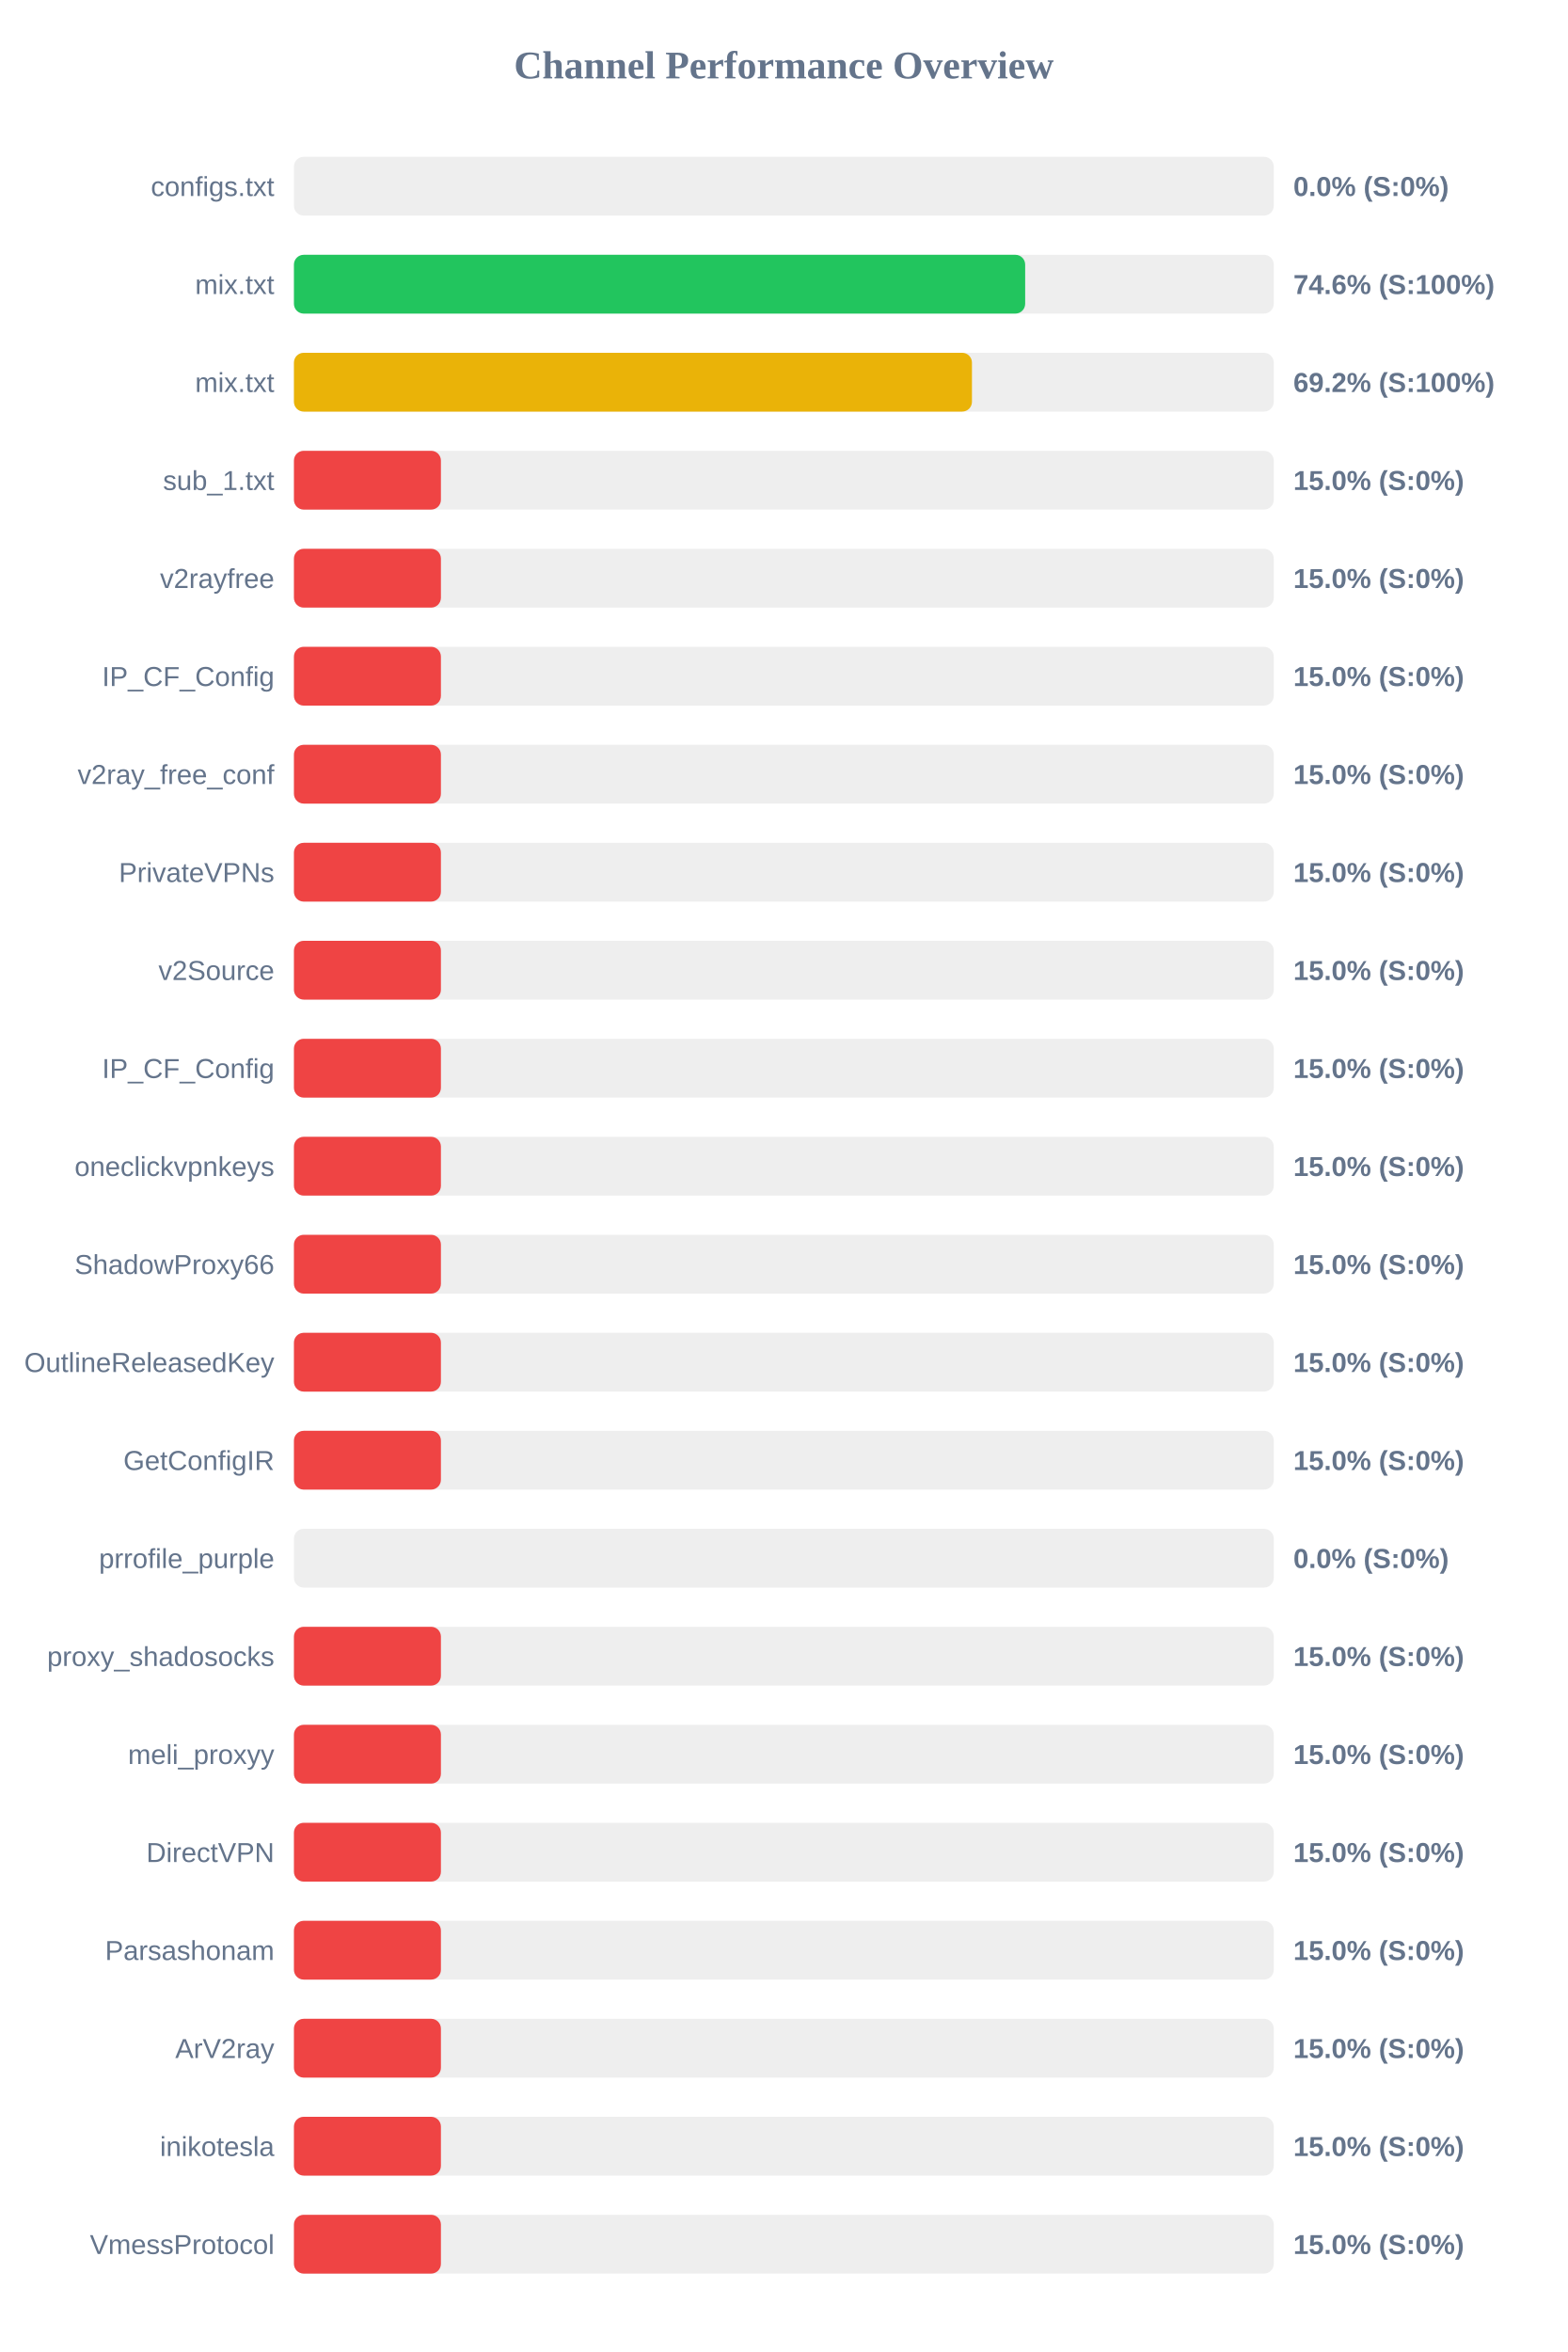
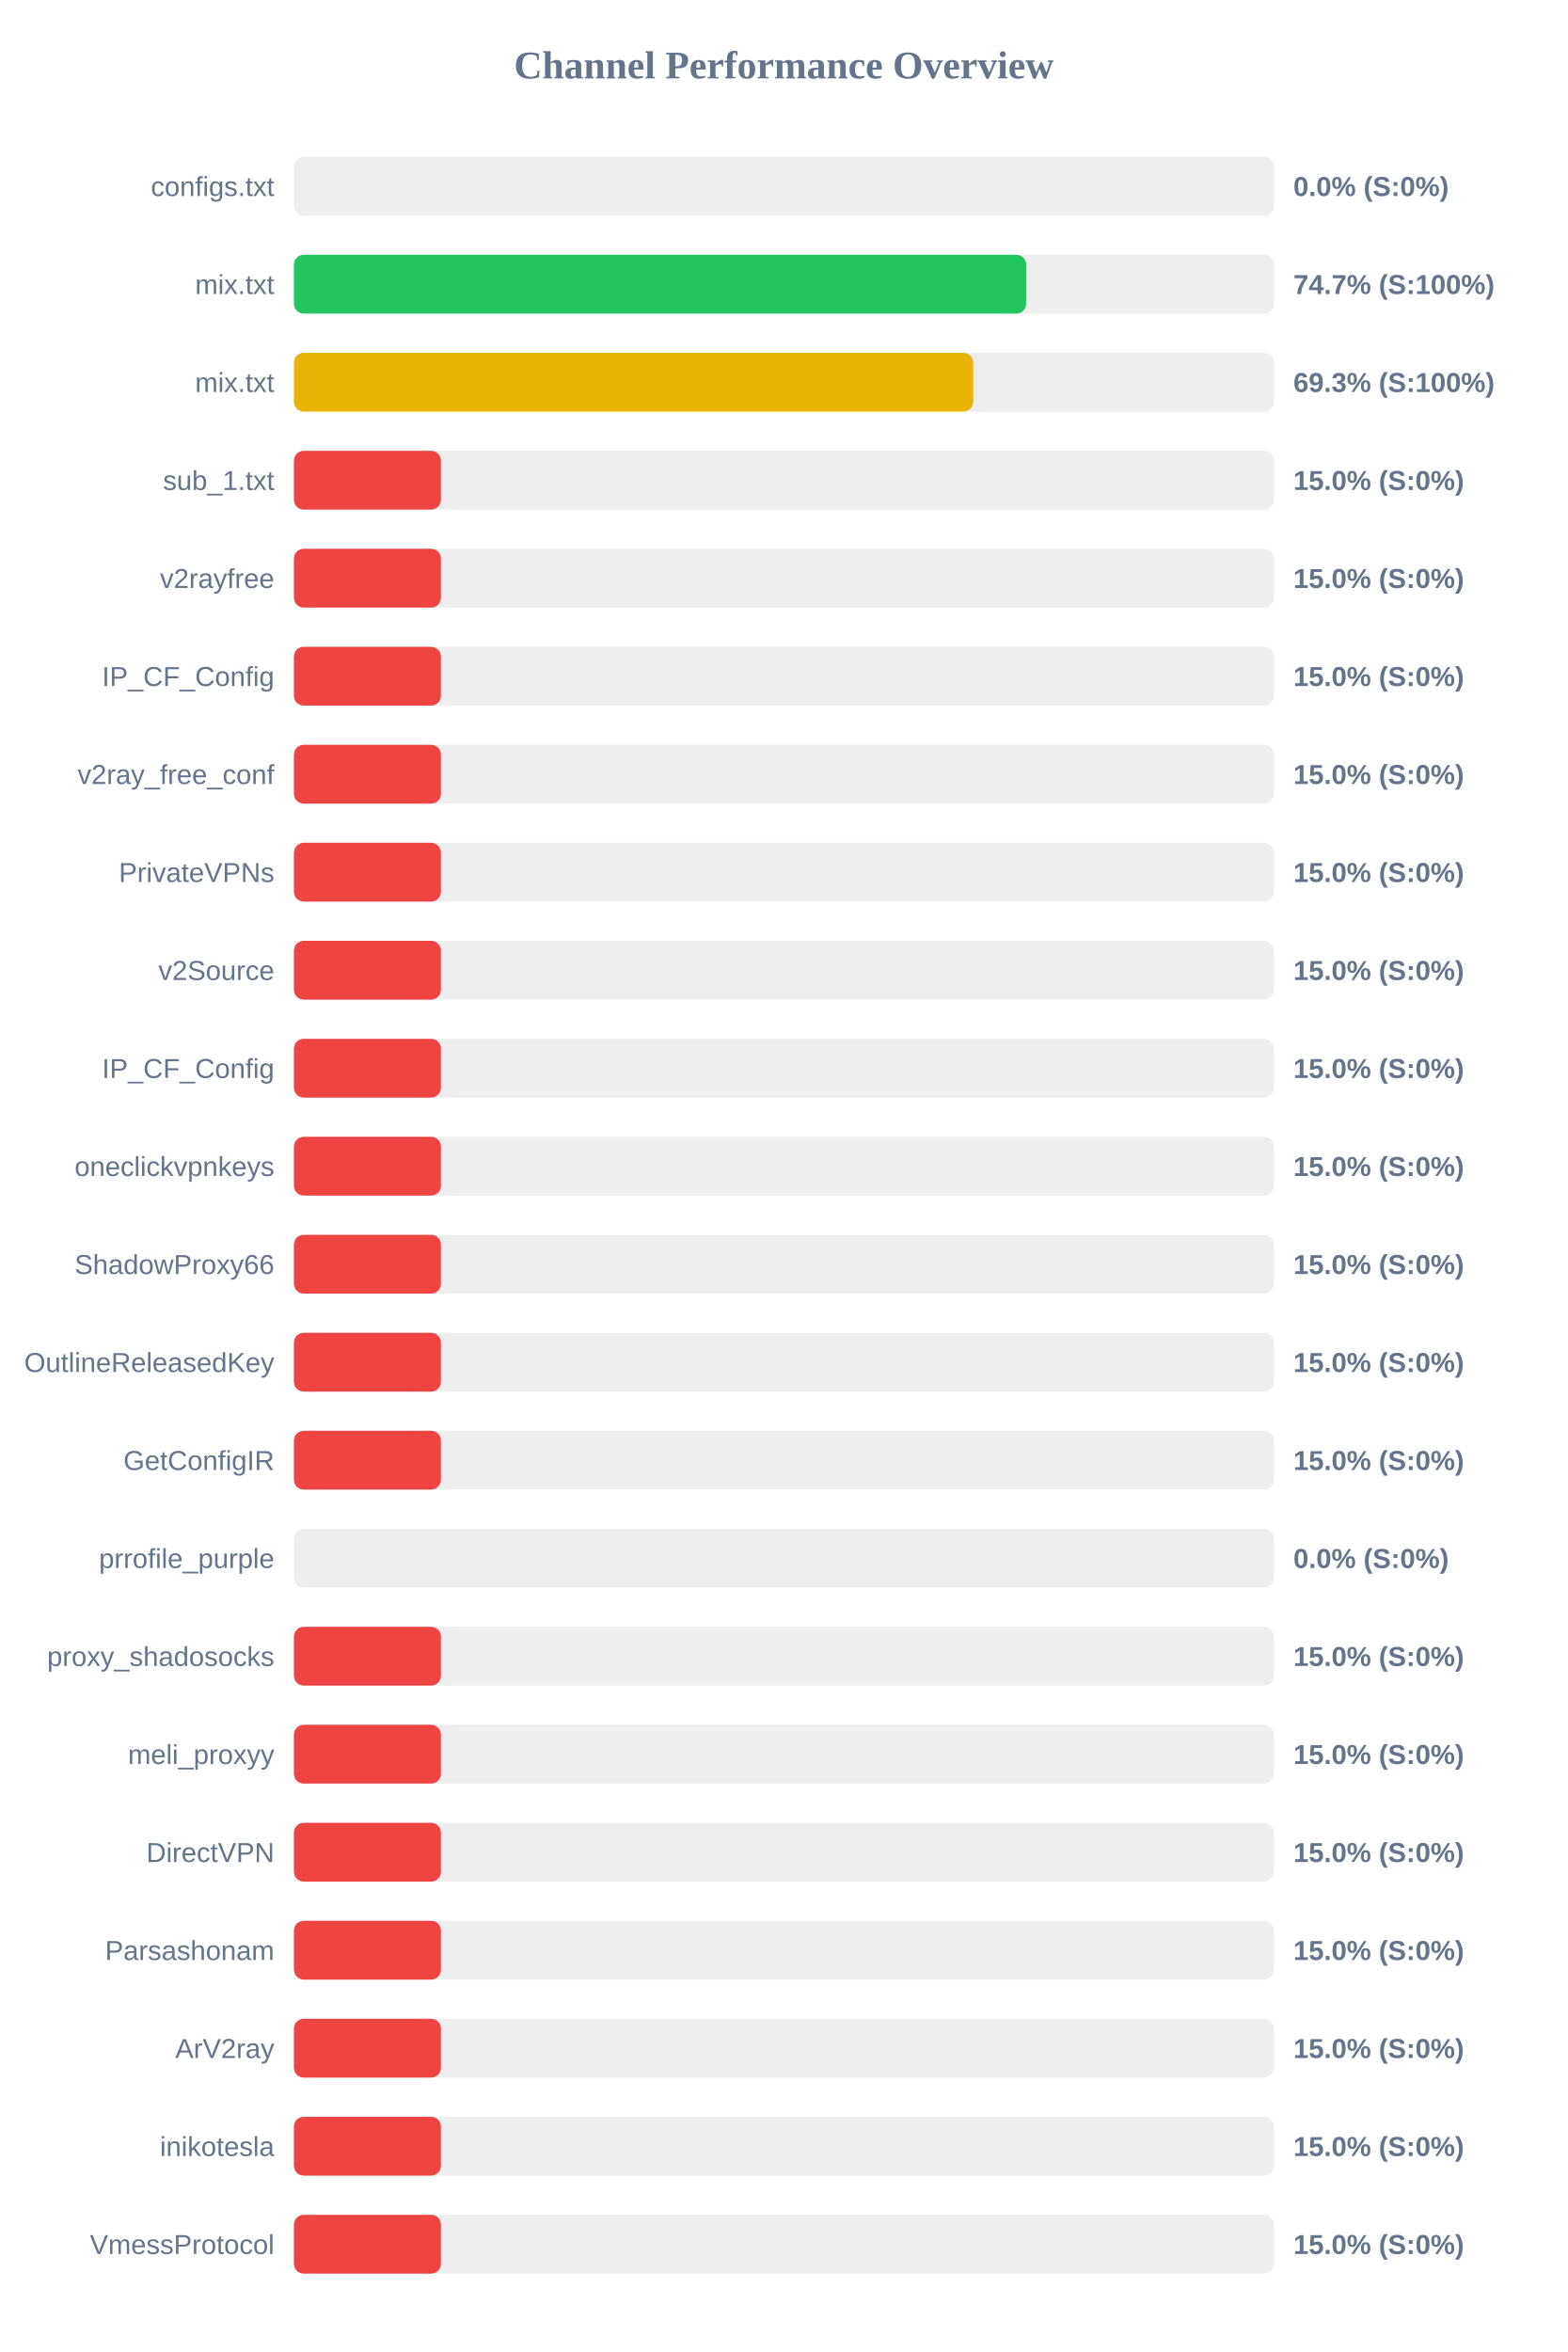
<svg xmlns="http://www.w3.org/2000/svg" width="800" height="1200" version="1.1">
  <style>
        .row { font: 14px Arial; fill: #64748b; }
        .score { font: bold 14px Arial; fill: #64748b; }
    </style>
  <text x="400" y="40" text-anchor="middle" font-size="20px" font-weight="bold" fill="#64748b">Channel Performance Overview</text>
  <rect x="150" y="80" width="500" height="30" fill="#eee" rx="5" />
  <rect x="150" y="80" width="0.0" height="30" fill="#ef4444" rx="5" />
  <text x="140" y="100" text-anchor="end" class="row">configs.txt</text>
  <text x="660" y="100" text-anchor="start" class="score">0.0% (S:0%)</text>
  <rect x="150" y="130" width="500" height="30" fill="#eee" rx="5" />
-   <rect x="150" y="130" width="373.15" height="30" fill="#22c55e" rx="5" />
+   <rect x="150" y="130" width="373.65" height="30" fill="#22c55e" rx="5" />
  <text x="140" y="150" text-anchor="end" class="row">mix.txt</text>
-   <text x="660" y="150" text-anchor="start" class="score">74.6% (S:100%)</text>
+   <text x="660" y="150" text-anchor="start" class="score">74.7% (S:100%)</text>
  <rect x="150" y="180" width="500" height="30" fill="#eee" rx="5" />
-   <rect x="150" y="180" width="346.0" height="30" fill="#eab308" rx="5" />
+   <rect x="150" y="180" width="346.65" height="30" fill="#eab308" rx="5" />
  <text x="140" y="200" text-anchor="end" class="row">mix.txt</text>
-   <text x="660" y="200" text-anchor="start" class="score">69.2% (S:100%)</text>
+   <text x="660" y="200" text-anchor="start" class="score">69.3% (S:100%)</text>
  <rect x="150" y="230" width="500" height="30" fill="#eee" rx="5" />
  <rect x="150" y="230" width="75.0" height="30" fill="#ef4444" rx="5" />
  <text x="140" y="250" text-anchor="end" class="row">sub_1.txt</text>
  <text x="660" y="250" text-anchor="start" class="score">15.0% (S:0%)</text>
  <rect x="150" y="280" width="500" height="30" fill="#eee" rx="5" />
  <rect x="150" y="280" width="75.0" height="30" fill="#ef4444" rx="5" />
  <text x="140" y="300" text-anchor="end" class="row">v2rayfree</text>
  <text x="660" y="300" text-anchor="start" class="score">15.0% (S:0%)</text>
  <rect x="150" y="330" width="500" height="30" fill="#eee" rx="5" />
  <rect x="150" y="330" width="75.0" height="30" fill="#ef4444" rx="5" />
  <text x="140" y="350" text-anchor="end" class="row">IP_CF_Config</text>
  <text x="660" y="350" text-anchor="start" class="score">15.0% (S:0%)</text>
  <rect x="150" y="380" width="500" height="30" fill="#eee" rx="5" />
  <rect x="150" y="380" width="75.0" height="30" fill="#ef4444" rx="5" />
  <text x="140" y="400" text-anchor="end" class="row">v2ray_free_conf</text>
  <text x="660" y="400" text-anchor="start" class="score">15.0% (S:0%)</text>
  <rect x="150" y="430" width="500" height="30" fill="#eee" rx="5" />
  <rect x="150" y="430" width="75.0" height="30" fill="#ef4444" rx="5" />
  <text x="140" y="450" text-anchor="end" class="row">PrivateVPNs</text>
  <text x="660" y="450" text-anchor="start" class="score">15.0% (S:0%)</text>
  <rect x="150" y="480" width="500" height="30" fill="#eee" rx="5" />
  <rect x="150" y="480" width="75.0" height="30" fill="#ef4444" rx="5" />
  <text x="140" y="500" text-anchor="end" class="row">v2Source</text>
  <text x="660" y="500" text-anchor="start" class="score">15.0% (S:0%)</text>
  <rect x="150" y="530" width="500" height="30" fill="#eee" rx="5" />
  <rect x="150" y="530" width="75.0" height="30" fill="#ef4444" rx="5" />
  <text x="140" y="550" text-anchor="end" class="row">IP_CF_Config</text>
  <text x="660" y="550" text-anchor="start" class="score">15.0% (S:0%)</text>
  <rect x="150" y="580" width="500" height="30" fill="#eee" rx="5" />
  <rect x="150" y="580" width="75.0" height="30" fill="#ef4444" rx="5" />
  <text x="140" y="600" text-anchor="end" class="row">oneclickvpnkeys</text>
  <text x="660" y="600" text-anchor="start" class="score">15.0% (S:0%)</text>
  <rect x="150" y="630" width="500" height="30" fill="#eee" rx="5" />
  <rect x="150" y="630" width="75.0" height="30" fill="#ef4444" rx="5" />
  <text x="140" y="650" text-anchor="end" class="row">ShadowProxy66</text>
  <text x="660" y="650" text-anchor="start" class="score">15.0% (S:0%)</text>
  <rect x="150" y="680" width="500" height="30" fill="#eee" rx="5" />
  <rect x="150" y="680" width="75.0" height="30" fill="#ef4444" rx="5" />
  <text x="140" y="700" text-anchor="end" class="row">OutlineReleasedKey</text>
  <text x="660" y="700" text-anchor="start" class="score">15.0% (S:0%)</text>
  <rect x="150" y="730" width="500" height="30" fill="#eee" rx="5" />
  <rect x="150" y="730" width="75.0" height="30" fill="#ef4444" rx="5" />
  <text x="140" y="750" text-anchor="end" class="row">GetConfigIR</text>
  <text x="660" y="750" text-anchor="start" class="score">15.0% (S:0%)</text>
  <rect x="150" y="780" width="500" height="30" fill="#eee" rx="5" />
  <rect x="150" y="780" width="0.0" height="30" fill="#ef4444" rx="5" />
  <text x="140" y="800" text-anchor="end" class="row">prrofile_purple</text>
  <text x="660" y="800" text-anchor="start" class="score">0.0% (S:0%)</text>
  <rect x="150" y="830" width="500" height="30" fill="#eee" rx="5" />
  <rect x="150" y="830" width="75.0" height="30" fill="#ef4444" rx="5" />
  <text x="140" y="850" text-anchor="end" class="row">proxy_shadosocks</text>
  <text x="660" y="850" text-anchor="start" class="score">15.0% (S:0%)</text>
  <rect x="150" y="880" width="500" height="30" fill="#eee" rx="5" />
  <rect x="150" y="880" width="75.0" height="30" fill="#ef4444" rx="5" />
  <text x="140" y="900" text-anchor="end" class="row">meli_proxyy</text>
  <text x="660" y="900" text-anchor="start" class="score">15.0% (S:0%)</text>
  <rect x="150" y="930" width="500" height="30" fill="#eee" rx="5" />
  <rect x="150" y="930" width="75.0" height="30" fill="#ef4444" rx="5" />
  <text x="140" y="950" text-anchor="end" class="row">DirectVPN</text>
  <text x="660" y="950" text-anchor="start" class="score">15.0% (S:0%)</text>
  <rect x="150" y="980" width="500" height="30" fill="#eee" rx="5" />
  <rect x="150" y="980" width="75.0" height="30" fill="#ef4444" rx="5" />
  <text x="140" y="1000" text-anchor="end" class="row">Parsashonam</text>
  <text x="660" y="1000" text-anchor="start" class="score">15.0% (S:0%)</text>
  <rect x="150" y="1030" width="500" height="30" fill="#eee" rx="5" />
  <rect x="150" y="1030" width="75.0" height="30" fill="#ef4444" rx="5" />
  <text x="140" y="1050" text-anchor="end" class="row">ArV2ray</text>
  <text x="660" y="1050" text-anchor="start" class="score">15.0% (S:0%)</text>
  <rect x="150" y="1080" width="500" height="30" fill="#eee" rx="5" />
  <rect x="150" y="1080" width="75.0" height="30" fill="#ef4444" rx="5" />
  <text x="140" y="1100" text-anchor="end" class="row">inikotesla</text>
  <text x="660" y="1100" text-anchor="start" class="score">15.0% (S:0%)</text>
  <rect x="150" y="1130" width="500" height="30" fill="#eee" rx="5" />
  <rect x="150" y="1130" width="75.0" height="30" fill="#ef4444" rx="5" />
  <text x="140" y="1150" text-anchor="end" class="row">VmessProtocol</text>
  <text x="660" y="1150" text-anchor="start" class="score">15.0% (S:0%)</text>
</svg>
